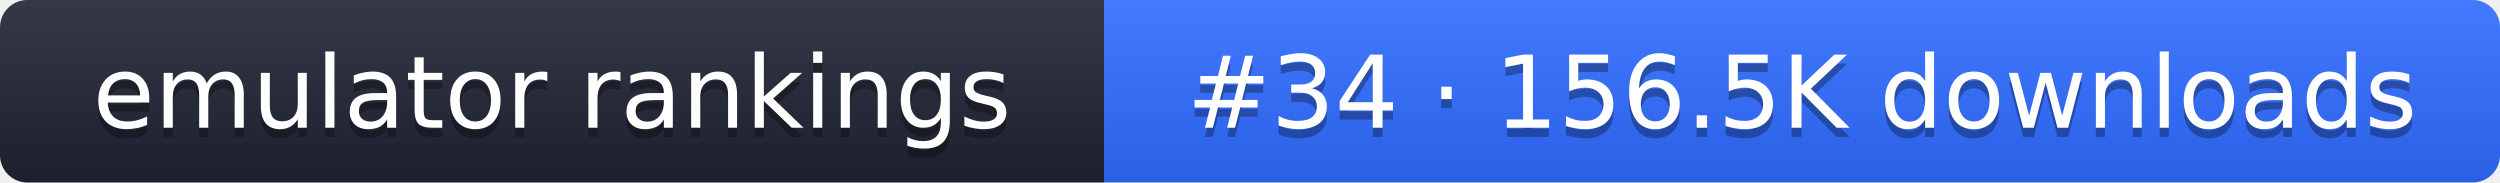
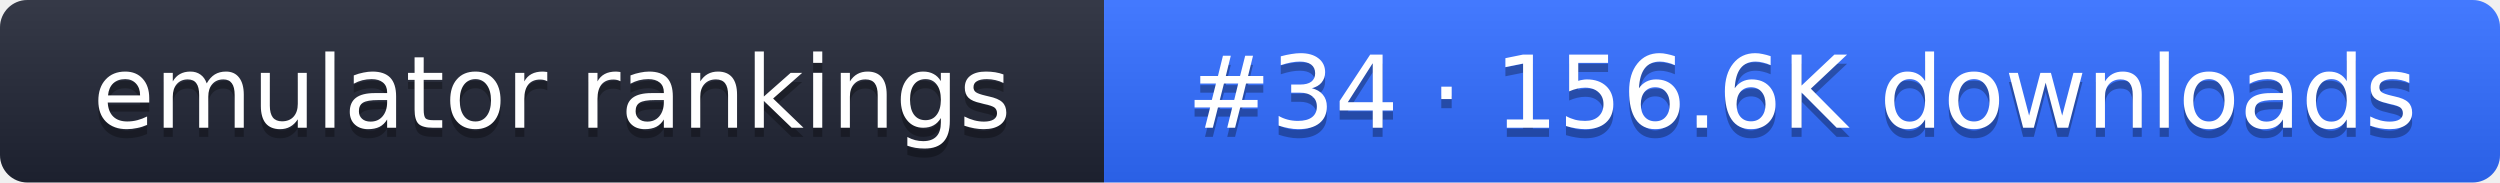
- <svg xmlns="http://www.w3.org/2000/svg" width="274" height="20" role="img" aria-label="emulator rankings: #34 · 156.5K downloads">
+ <svg xmlns="http://www.w3.org/2000/svg" width="274" height="20" role="img" aria-label="emulator rankings: #34 · 156.6K downloads">
  <linearGradient id="g" x2="0" y2="100%">
    <stop offset="0" stop-color="#fff" stop-opacity=".1" />
    <stop offset="1" stop-opacity=".1" />
  </linearGradient>
  <clipPath id="r">
    <rect width="274" height="20" rx="3" fill="#fff" />
  </clipPath>
  <g clip-path="url(#r)">
    <rect width="121" height="20" fill="#1f2433" />
    <rect x="121" width="153" height="20" fill="#2f6bff" />
    <rect width="274" height="20" fill="url(#g)" />
  </g>
  <g fill="#fff" text-anchor="middle" font-family="Verdana,DejaVu Sans,sans-serif" font-size="11">
    <text x="60.5" y="15" fill="#010101" fill-opacity=".3">emulator rankings</text>
    <text x="60.5" y="14">emulator rankings</text>
-     <text x="197.5" y="15" fill="#010101" fill-opacity=".3">#34 · 156.5K downloads</text>
-     <text x="197.5" y="14">#34 · 156.5K downloads</text>
+     <text x="197.5" y="15" fill="#010101" fill-opacity=".3">#34 · 156.6K downloads</text>
+     <text x="197.5" y="14">#34 · 156.6K downloads</text>
  </g>
</svg>
